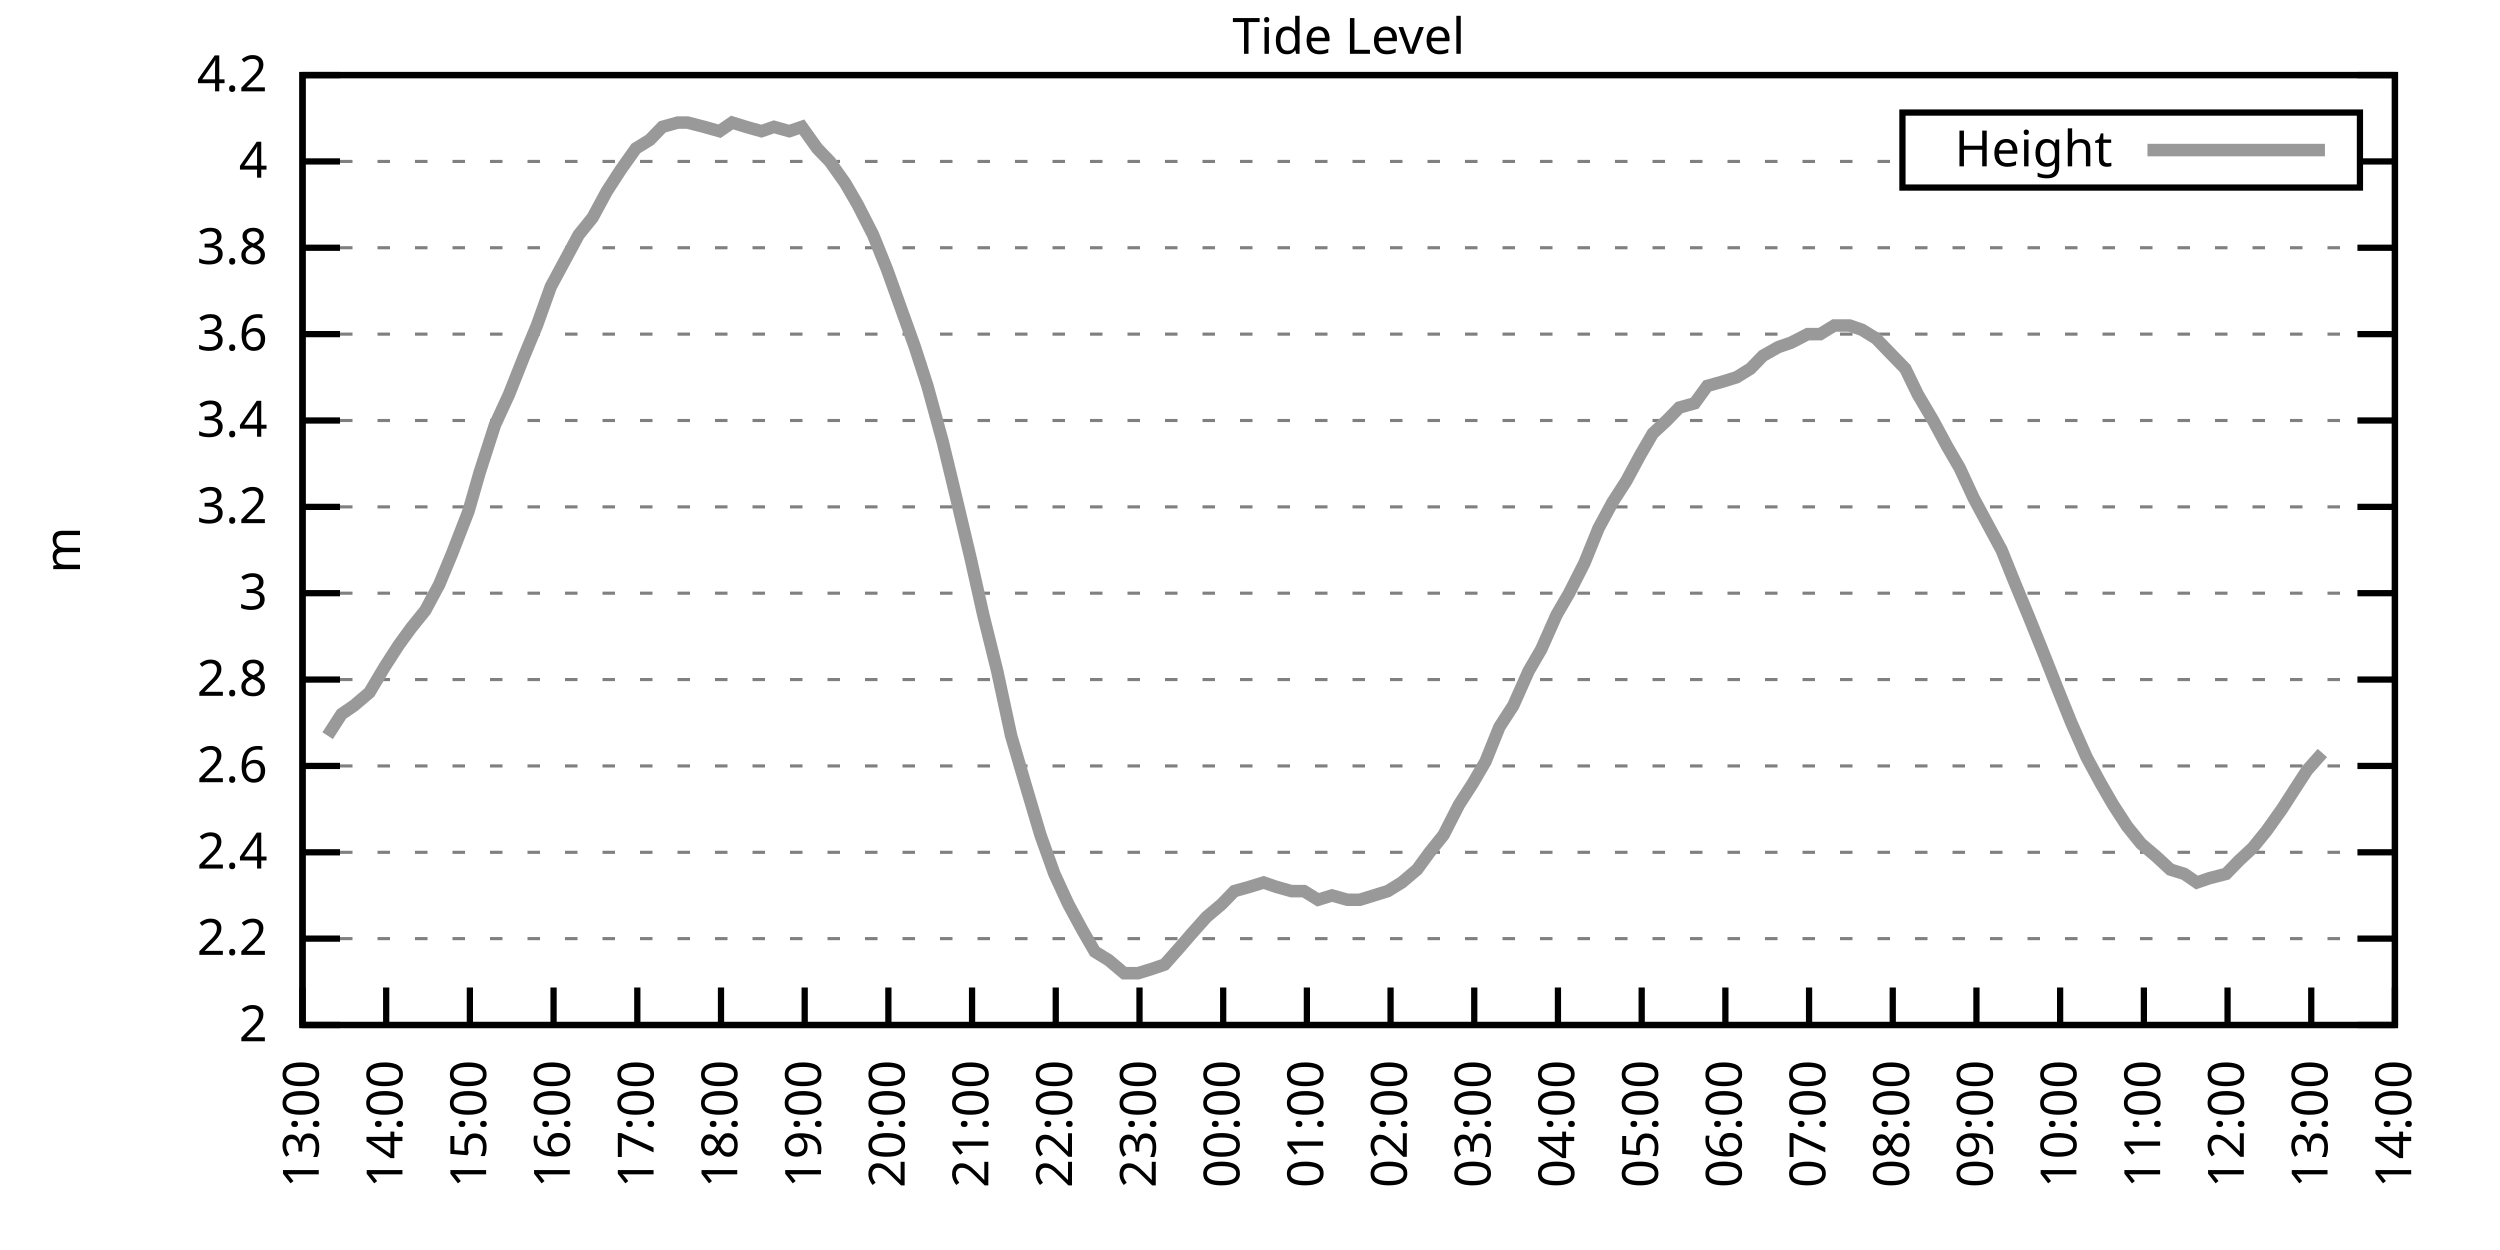
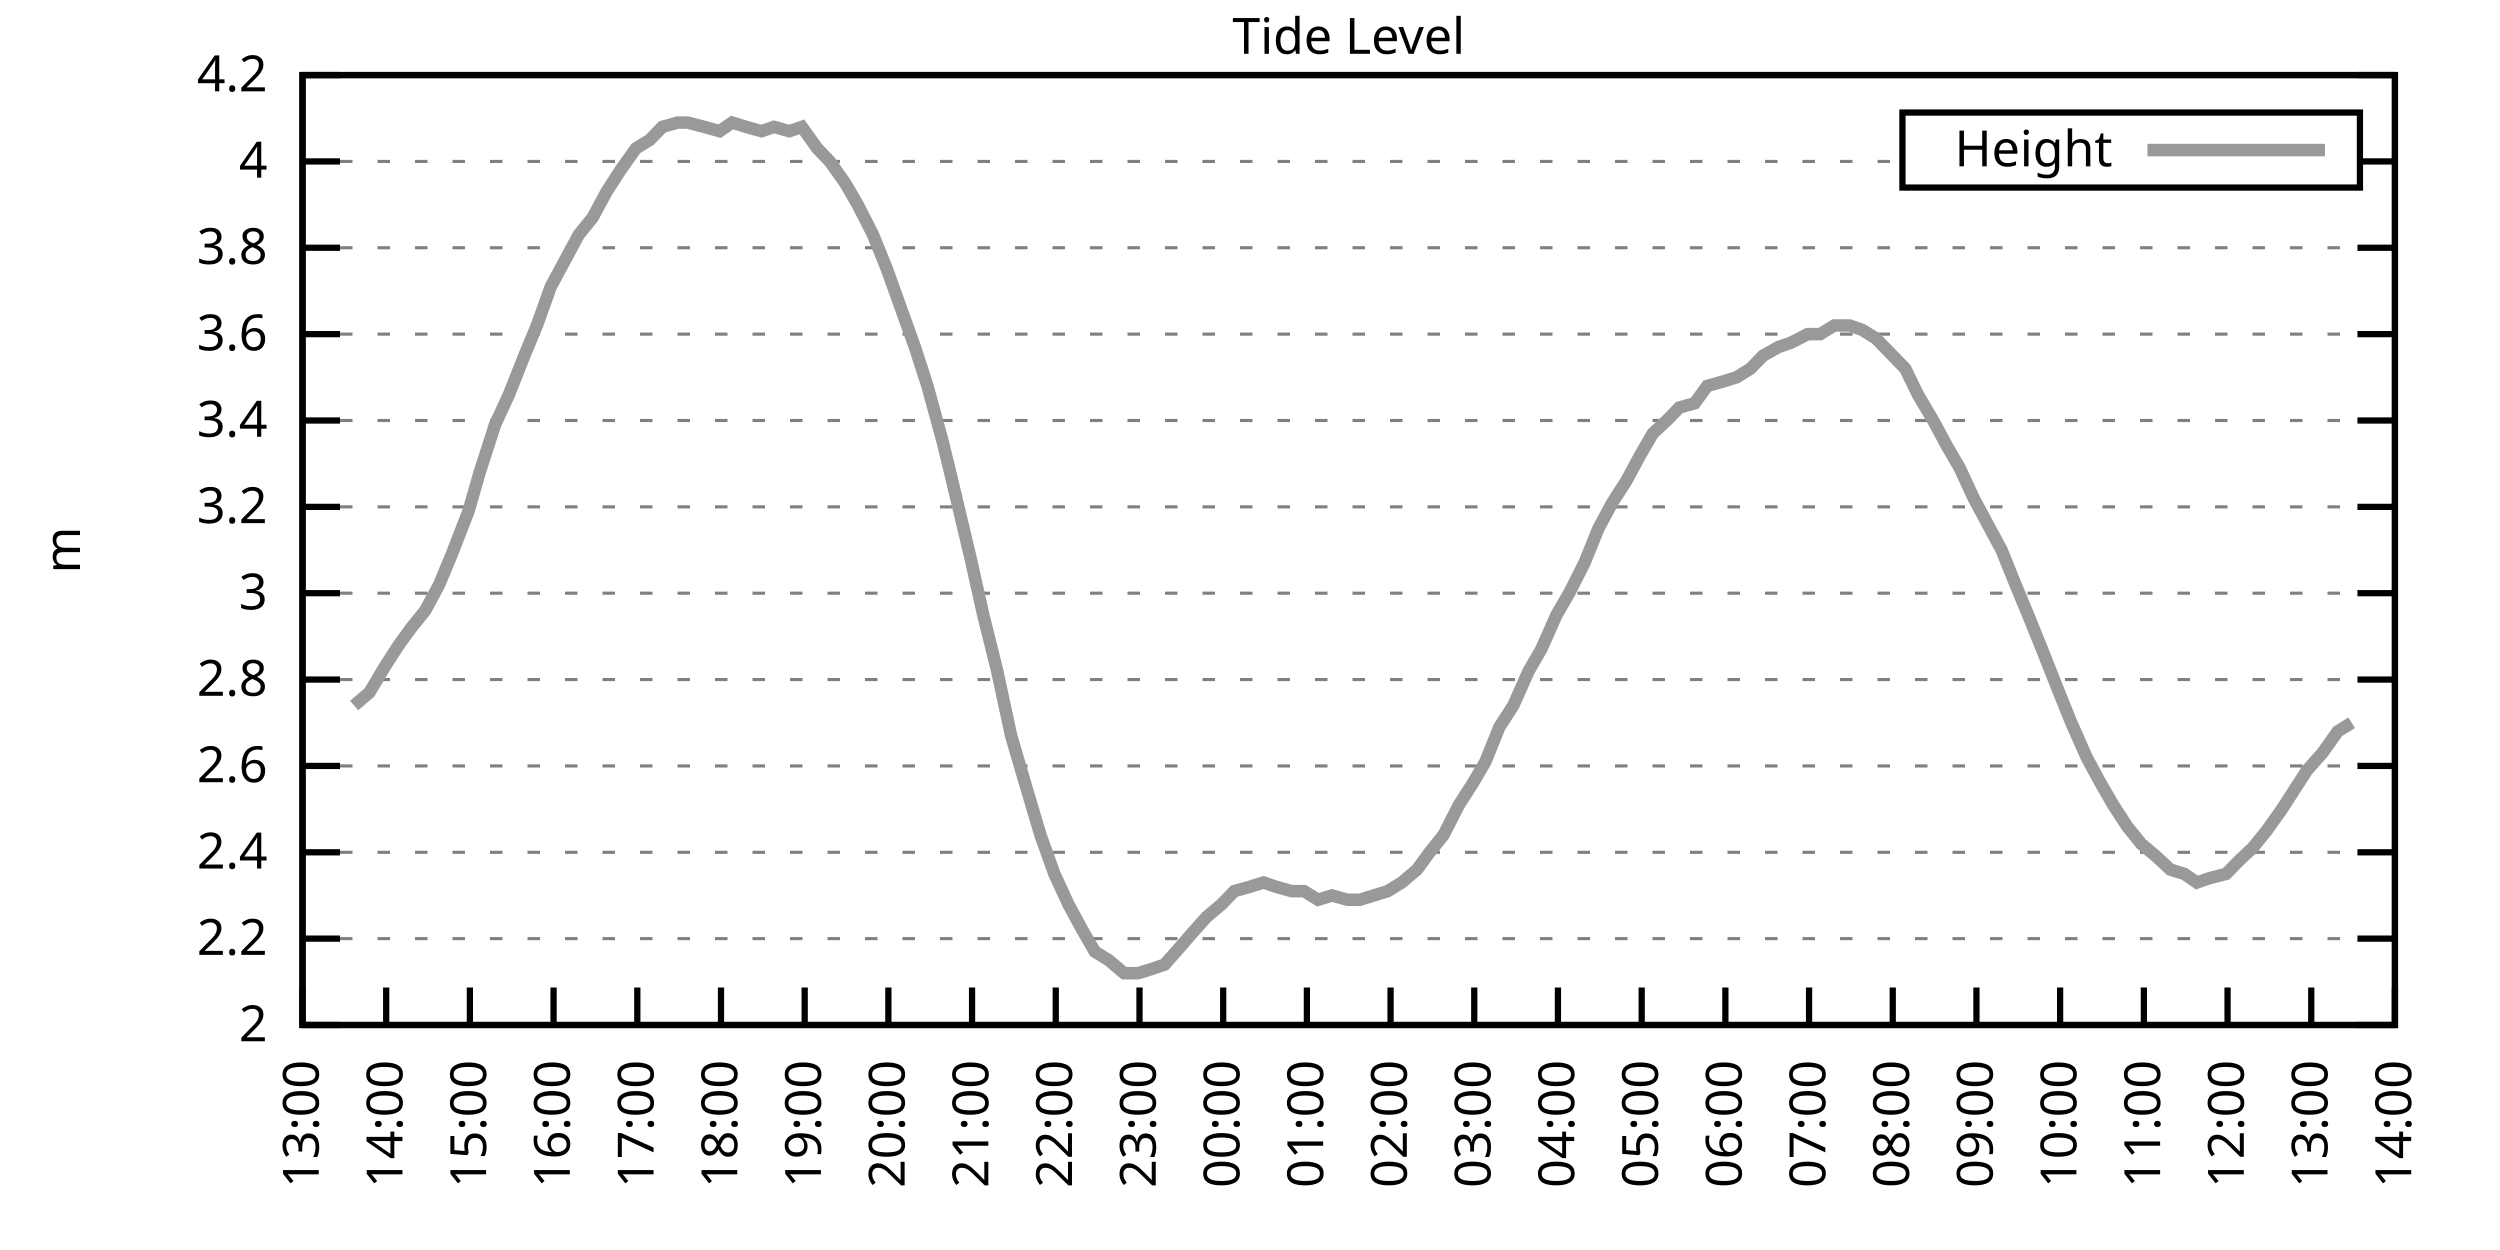
<svg xmlns="http://www.w3.org/2000/svg" xmlns:xlink="http://www.w3.org/1999/xlink" width="400" height="200" viewBox="0 0 400 200">
  <g id="gnuplot_canvas">
    <rect x="0" y="0" width="400" height="200" fill="none" />
    <defs>
      <circle id="gpDot" r="0.5" stroke-width="0.5" stroke="currentColor" />
      <path id="gpPt0" stroke-width="0.333" stroke="currentColor" d="M-1,0 h2 M0,-1 v2" />
      <path id="gpPt1" stroke-width="0.333" stroke="currentColor" d="M-1,-1 L1,1 M1,-1 L-1,1" />
      <path id="gpPt2" stroke-width="0.333" stroke="currentColor" d="M-1,0 L1,0 M0,-1 L0,1 M-1,-1 L1,1 M-1,1 L1,-1" />
      <rect id="gpPt3" stroke-width="0.333" stroke="currentColor" x="-1" y="-1" width="2" height="2" />
      <rect id="gpPt4" stroke-width="0.333" stroke="currentColor" fill="currentColor" x="-1" y="-1" width="2" height="2" />
      <circle id="gpPt5" stroke-width="0.333" stroke="currentColor" cx="0" cy="0" r="1" />
      <use xlink:href="#gpPt5" id="gpPt6" fill="currentColor" stroke="none" />
      <path id="gpPt7" stroke-width="0.333" stroke="currentColor" d="M0,-1.33 L-1.33,0.67 L1.33,0.67 z" />
      <use xlink:href="#gpPt7" id="gpPt8" fill="currentColor" stroke="none" />
      <use xlink:href="#gpPt7" id="gpPt9" stroke="currentColor" transform="rotate(180)" />
      <use xlink:href="#gpPt9" id="gpPt10" fill="currentColor" stroke="none" />
      <use xlink:href="#gpPt3" id="gpPt11" stroke="currentColor" transform="rotate(45)" />
      <use xlink:href="#gpPt11" id="gpPt12" fill="currentColor" stroke="none" />
      <path id="gpPt13" stroke-width="0.333" stroke="currentColor" d="M0,1.330 L1.265,0.411 L0.782,-1.067 L-0.782,-1.076 L-1.265,0.411 z" />
      <use xlink:href="#gpPt13" id="gpPt14" fill="currentColor" stroke="none" />
      <filter id="textbox" filterUnits="objectBoundingBox" x="0" y="0" height="1" width="1">
        <feFlood flood-color="white" flood-opacity="1" result="bgnd" />
        <feComposite in="SourceGraphic" in2="bgnd" operator="atop" />
      </filter>
      <filter id="greybox" filterUnits="objectBoundingBox" x="0" y="0" height="1" width="1">
        <feFlood flood-color="lightgrey" flood-opacity="1" result="grey" />
        <feComposite in="SourceGraphic" in2="grey" operator="atop" />
      </filter>
    </defs>
    <g fill="none" color="white" stroke="currentColor" stroke-width="1.00" stroke-linecap="butt" stroke-linejoin="miter">
</g>
    <g fill="none" color="black" stroke="currentColor" stroke-width="1.00" stroke-linecap="butt" stroke-linejoin="miter">
      <g stroke="none" shape-rendering="crispEdges">
        <polygon fill="rgb(255, 255, 255)" points="48.40,164.00 383.18,164.00 383.18,12.02 48.40,12.02 " />
      </g>
    </g>
    <g fill="none" color="black" stroke="currentColor" stroke-width="1.00" stroke-linecap="butt" stroke-linejoin="miter">
</g>
    <g fill="none" color="black" stroke="black" stroke-width="0.50" stroke-linecap="butt" stroke-linejoin="miter">
</g>
    <g fill="none" color="gray" stroke="currentColor" stroke-width="0.50" stroke-linecap="butt" stroke-linejoin="miter">
      <path stroke="gray" stroke-dasharray="2,4" class="gridline" d="M48.40,164.00 L383.19,164.00  " />
    </g>
    <g fill="none" color="gray" stroke="gray" stroke-width="1.00" stroke-linecap="butt" stroke-linejoin="miter">
</g>
    <g fill="none" color="black" stroke="currentColor" stroke-width="1.00" stroke-linecap="butt" stroke-linejoin="miter">
      <path stroke="black" d="M48.40,164.00 L54.40,164.00 M383.19,164.00 L377.19,164.00  " />
      <g transform="translate(42.80,166.60)" stroke="none" fill="black" font-family="Sans" font-size="8.00" text-anchor="end">
        <text>
          <tspan font-family="Sans"> 2</tspan>
        </text>
      </g>
    </g>
    <g fill="none" color="black" stroke="currentColor" stroke-width="1.00" stroke-linecap="butt" stroke-linejoin="miter">
</g>
    <g fill="none" color="black" stroke="black" stroke-width="0.50" stroke-linecap="butt" stroke-linejoin="miter">
</g>
    <g fill="none" color="gray" stroke="currentColor" stroke-width="0.50" stroke-linecap="butt" stroke-linejoin="miter">
      <path stroke="gray" stroke-dasharray="2,4" class="gridline" d="M48.40,150.18 L383.19,150.18  " />
    </g>
    <g fill="none" color="gray" stroke="gray" stroke-width="1.00" stroke-linecap="butt" stroke-linejoin="miter">
</g>
    <g fill="none" color="black" stroke="currentColor" stroke-width="1.00" stroke-linecap="butt" stroke-linejoin="miter">
      <path stroke="black" d="M48.40,150.18 L54.40,150.18 M383.19,150.18 L377.19,150.18  " />
      <g transform="translate(42.80,152.78)" stroke="none" fill="black" font-family="Sans" font-size="8.00" text-anchor="end">
        <text>
          <tspan font-family="Sans"> 2.2</tspan>
        </text>
      </g>
    </g>
    <g fill="none" color="black" stroke="currentColor" stroke-width="1.00" stroke-linecap="butt" stroke-linejoin="miter">
</g>
    <g fill="none" color="black" stroke="black" stroke-width="0.50" stroke-linecap="butt" stroke-linejoin="miter">
</g>
    <g fill="none" color="gray" stroke="currentColor" stroke-width="0.50" stroke-linecap="butt" stroke-linejoin="miter">
      <path stroke="gray" stroke-dasharray="2,4" class="gridline" d="M48.40,136.37 L383.19,136.37  " />
    </g>
    <g fill="none" color="gray" stroke="gray" stroke-width="1.00" stroke-linecap="butt" stroke-linejoin="miter">
</g>
    <g fill="none" color="black" stroke="currentColor" stroke-width="1.00" stroke-linecap="butt" stroke-linejoin="miter">
      <path stroke="black" d="M48.40,136.37 L54.40,136.37 M383.19,136.37 L377.19,136.37  " />
      <g transform="translate(42.80,138.97)" stroke="none" fill="black" font-family="Sans" font-size="8.00" text-anchor="end">
        <text>
          <tspan font-family="Sans"> 2.4</tspan>
        </text>
      </g>
    </g>
    <g fill="none" color="black" stroke="currentColor" stroke-width="1.00" stroke-linecap="butt" stroke-linejoin="miter">
</g>
    <g fill="none" color="black" stroke="black" stroke-width="0.50" stroke-linecap="butt" stroke-linejoin="miter">
</g>
    <g fill="none" color="gray" stroke="currentColor" stroke-width="0.50" stroke-linecap="butt" stroke-linejoin="miter">
      <path stroke="gray" stroke-dasharray="2,4" class="gridline" d="M48.40,122.55 L383.19,122.55  " />
    </g>
    <g fill="none" color="gray" stroke="gray" stroke-width="1.00" stroke-linecap="butt" stroke-linejoin="miter">
</g>
    <g fill="none" color="black" stroke="currentColor" stroke-width="1.00" stroke-linecap="butt" stroke-linejoin="miter">
      <path stroke="black" d="M48.40,122.55 L54.40,122.55 M383.19,122.55 L377.19,122.55  " />
      <g transform="translate(42.80,125.15)" stroke="none" fill="black" font-family="Sans" font-size="8.00" text-anchor="end">
        <text>
          <tspan font-family="Sans"> 2.6</tspan>
        </text>
      </g>
    </g>
    <g fill="none" color="black" stroke="currentColor" stroke-width="1.00" stroke-linecap="butt" stroke-linejoin="miter">
</g>
    <g fill="none" color="black" stroke="black" stroke-width="0.50" stroke-linecap="butt" stroke-linejoin="miter">
</g>
    <g fill="none" color="gray" stroke="currentColor" stroke-width="0.50" stroke-linecap="butt" stroke-linejoin="miter">
      <path stroke="gray" stroke-dasharray="2,4" class="gridline" d="M48.40,108.73 L383.19,108.73  " />
    </g>
    <g fill="none" color="gray" stroke="gray" stroke-width="1.00" stroke-linecap="butt" stroke-linejoin="miter">
</g>
    <g fill="none" color="black" stroke="currentColor" stroke-width="1.00" stroke-linecap="butt" stroke-linejoin="miter">
      <path stroke="black" d="M48.40,108.73 L54.40,108.73 M383.19,108.73 L377.19,108.73  " />
      <g transform="translate(42.80,111.33)" stroke="none" fill="black" font-family="Sans" font-size="8.00" text-anchor="end">
        <text>
          <tspan font-family="Sans"> 2.8</tspan>
        </text>
      </g>
    </g>
    <g fill="none" color="black" stroke="currentColor" stroke-width="1.00" stroke-linecap="butt" stroke-linejoin="miter">
</g>
    <g fill="none" color="black" stroke="black" stroke-width="0.50" stroke-linecap="butt" stroke-linejoin="miter">
</g>
    <g fill="none" color="gray" stroke="currentColor" stroke-width="0.50" stroke-linecap="butt" stroke-linejoin="miter">
      <path stroke="gray" stroke-dasharray="2,4" class="gridline" d="M48.40,94.91 L383.19,94.91  " />
    </g>
    <g fill="none" color="gray" stroke="gray" stroke-width="1.00" stroke-linecap="butt" stroke-linejoin="miter">
</g>
    <g fill="none" color="black" stroke="currentColor" stroke-width="1.00" stroke-linecap="butt" stroke-linejoin="miter">
      <path stroke="black" d="M48.40,94.91 L54.40,94.91 M383.19,94.91 L377.19,94.91  " />
      <g transform="translate(42.80,97.51)" stroke="none" fill="black" font-family="Sans" font-size="8.00" text-anchor="end">
        <text>
          <tspan font-family="Sans"> 3</tspan>
        </text>
      </g>
    </g>
    <g fill="none" color="black" stroke="currentColor" stroke-width="1.00" stroke-linecap="butt" stroke-linejoin="miter">
</g>
    <g fill="none" color="black" stroke="black" stroke-width="0.50" stroke-linecap="butt" stroke-linejoin="miter">
</g>
    <g fill="none" color="gray" stroke="currentColor" stroke-width="0.50" stroke-linecap="butt" stroke-linejoin="miter">
      <path stroke="gray" stroke-dasharray="2,4" class="gridline" d="M48.40,81.10 L383.19,81.10  " />
    </g>
    <g fill="none" color="gray" stroke="gray" stroke-width="1.00" stroke-linecap="butt" stroke-linejoin="miter">
</g>
    <g fill="none" color="black" stroke="currentColor" stroke-width="1.00" stroke-linecap="butt" stroke-linejoin="miter">
      <path stroke="black" d="M48.40,81.10 L54.40,81.10 M383.19,81.10 L377.19,81.10  " />
      <g transform="translate(42.80,83.70)" stroke="none" fill="black" font-family="Sans" font-size="8.00" text-anchor="end">
        <text>
          <tspan font-family="Sans"> 3.2</tspan>
        </text>
      </g>
    </g>
    <g fill="none" color="black" stroke="currentColor" stroke-width="1.00" stroke-linecap="butt" stroke-linejoin="miter">
</g>
    <g fill="none" color="black" stroke="black" stroke-width="0.50" stroke-linecap="butt" stroke-linejoin="miter">
</g>
    <g fill="none" color="gray" stroke="currentColor" stroke-width="0.50" stroke-linecap="butt" stroke-linejoin="miter">
      <path stroke="gray" stroke-dasharray="2,4" class="gridline" d="M48.40,67.28 L383.19,67.28  " />
    </g>
    <g fill="none" color="gray" stroke="gray" stroke-width="1.00" stroke-linecap="butt" stroke-linejoin="miter">
</g>
    <g fill="none" color="black" stroke="currentColor" stroke-width="1.00" stroke-linecap="butt" stroke-linejoin="miter">
      <path stroke="black" d="M48.40,67.28 L54.40,67.28 M383.19,67.28 L377.19,67.28  " />
      <g transform="translate(42.80,69.88)" stroke="none" fill="black" font-family="Sans" font-size="8.00" text-anchor="end">
        <text>
          <tspan font-family="Sans"> 3.4</tspan>
        </text>
      </g>
    </g>
    <g fill="none" color="black" stroke="currentColor" stroke-width="1.00" stroke-linecap="butt" stroke-linejoin="miter">
</g>
    <g fill="none" color="black" stroke="black" stroke-width="0.50" stroke-linecap="butt" stroke-linejoin="miter">
</g>
    <g fill="none" color="gray" stroke="currentColor" stroke-width="0.50" stroke-linecap="butt" stroke-linejoin="miter">
      <path stroke="gray" stroke-dasharray="2,4" class="gridline" d="M48.40,53.46 L383.19,53.46  " />
    </g>
    <g fill="none" color="gray" stroke="gray" stroke-width="1.00" stroke-linecap="butt" stroke-linejoin="miter">
</g>
    <g fill="none" color="black" stroke="currentColor" stroke-width="1.00" stroke-linecap="butt" stroke-linejoin="miter">
      <path stroke="black" d="M48.40,53.46 L54.40,53.46 M383.19,53.46 L377.19,53.46  " />
      <g transform="translate(42.80,56.06)" stroke="none" fill="black" font-family="Sans" font-size="8.00" text-anchor="end">
        <text>
          <tspan font-family="Sans"> 3.6</tspan>
        </text>
      </g>
    </g>
    <g fill="none" color="black" stroke="currentColor" stroke-width="1.00" stroke-linecap="butt" stroke-linejoin="miter">
</g>
    <g fill="none" color="black" stroke="black" stroke-width="0.50" stroke-linecap="butt" stroke-linejoin="miter">
</g>
    <g fill="none" color="gray" stroke="currentColor" stroke-width="0.50" stroke-linecap="butt" stroke-linejoin="miter">
      <path stroke="gray" stroke-dasharray="2,4" class="gridline" d="M48.40,39.64 L383.19,39.64  " />
    </g>
    <g fill="none" color="gray" stroke="gray" stroke-width="1.00" stroke-linecap="butt" stroke-linejoin="miter">
</g>
    <g fill="none" color="black" stroke="currentColor" stroke-width="1.00" stroke-linecap="butt" stroke-linejoin="miter">
      <path stroke="black" d="M48.40,39.64 L54.40,39.64 M383.19,39.64 L377.19,39.64  " />
      <g transform="translate(42.80,42.24)" stroke="none" fill="black" font-family="Sans" font-size="8.00" text-anchor="end">
        <text>
          <tspan font-family="Sans"> 3.8</tspan>
        </text>
      </g>
    </g>
    <g fill="none" color="black" stroke="currentColor" stroke-width="1.00" stroke-linecap="butt" stroke-linejoin="miter">
</g>
    <g fill="none" color="black" stroke="black" stroke-width="0.50" stroke-linecap="butt" stroke-linejoin="miter">
</g>
    <g fill="none" color="gray" stroke="currentColor" stroke-width="0.50" stroke-linecap="butt" stroke-linejoin="miter">
      <path stroke="gray" stroke-dasharray="2,4" class="gridline" d="M48.40,25.83 L304.39,25.83 M377.59,25.83 L383.19,25.83  " />
    </g>
    <g fill="none" color="gray" stroke="gray" stroke-width="1.00" stroke-linecap="butt" stroke-linejoin="miter">
</g>
    <g fill="none" color="black" stroke="currentColor" stroke-width="1.00" stroke-linecap="butt" stroke-linejoin="miter">
      <path stroke="black" d="M48.40,25.83 L54.40,25.83 M383.19,25.83 L377.19,25.83  " />
      <g transform="translate(42.80,28.43)" stroke="none" fill="black" font-family="Sans" font-size="8.00" text-anchor="end">
        <text>
          <tspan font-family="Sans"> 4</tspan>
        </text>
      </g>
    </g>
    <g fill="none" color="black" stroke="currentColor" stroke-width="1.00" stroke-linecap="butt" stroke-linejoin="miter">
</g>
    <g fill="none" color="black" stroke="black" stroke-width="0.50" stroke-linecap="butt" stroke-linejoin="miter">
</g>
    <g fill="none" color="gray" stroke="currentColor" stroke-width="0.50" stroke-linecap="butt" stroke-linejoin="miter">
      <path stroke="gray" stroke-dasharray="2,4" class="gridline" d="M48.40,12.01 L383.19,12.01  " />
    </g>
    <g fill="none" color="gray" stroke="gray" stroke-width="1.00" stroke-linecap="butt" stroke-linejoin="miter">
</g>
    <g fill="none" color="black" stroke="currentColor" stroke-width="1.00" stroke-linecap="butt" stroke-linejoin="miter">
      <path stroke="black" d="M48.40,12.01 L54.40,12.01 M383.19,12.01 L377.19,12.01  " />
      <g transform="translate(42.80,14.61)" stroke="none" fill="black" font-family="Sans" font-size="8.00" text-anchor="end">
        <text>
          <tspan font-family="Sans"> 4.2</tspan>
        </text>
      </g>
    </g>
    <g fill="none" color="black" stroke="currentColor" stroke-width="1.00" stroke-linecap="butt" stroke-linejoin="miter">
      <path stroke="black" d="M48.40,164.00 L48.40,158.00  " />
      <g transform="translate(51.00,169.60) rotate(270.00)" stroke="none" fill="black" font-family="Sans" font-size="8.00" text-anchor="end">
        <text>
          <tspan font-family="Sans">13:00</tspan>
        </text>
      </g>
    </g>
    <g fill="none" color="black" stroke="currentColor" stroke-width="1.00" stroke-linecap="butt" stroke-linejoin="miter">
      <path stroke="black" d="M61.79,164.00 L61.79,158.00  " />
      <g transform="translate(64.39,169.60) rotate(270.00)" stroke="none" fill="black" font-family="Sans" font-size="8.00" text-anchor="end">
        <text>
          <tspan font-family="Sans">14:00</tspan>
        </text>
      </g>
    </g>
    <g fill="none" color="black" stroke="currentColor" stroke-width="1.00" stroke-linecap="butt" stroke-linejoin="miter">
      <path stroke="black" d="M75.18,164.00 L75.18,158.00  " />
      <g transform="translate(77.78,169.60) rotate(270.00)" stroke="none" fill="black" font-family="Sans" font-size="8.00" text-anchor="end">
        <text>
          <tspan font-family="Sans">15:00</tspan>
        </text>
      </g>
    </g>
    <g fill="none" color="black" stroke="currentColor" stroke-width="1.00" stroke-linecap="butt" stroke-linejoin="miter">
      <path stroke="black" d="M88.57,164.00 L88.57,158.00  " />
      <g transform="translate(91.17,169.60) rotate(270.00)" stroke="none" fill="black" font-family="Sans" font-size="8.00" text-anchor="end">
        <text>
          <tspan font-family="Sans">16:00</tspan>
        </text>
      </g>
    </g>
    <g fill="none" color="black" stroke="currentColor" stroke-width="1.00" stroke-linecap="butt" stroke-linejoin="miter">
      <path stroke="black" d="M101.97,164.00 L101.97,158.00  " />
      <g transform="translate(104.57,169.60) rotate(270.00)" stroke="none" fill="black" font-family="Sans" font-size="8.00" text-anchor="end">
        <text>
          <tspan font-family="Sans">17:00</tspan>
        </text>
      </g>
    </g>
    <g fill="none" color="black" stroke="currentColor" stroke-width="1.00" stroke-linecap="butt" stroke-linejoin="miter">
      <path stroke="black" d="M115.36,164.00 L115.36,158.00  " />
      <g transform="translate(117.96,169.60) rotate(270.00)" stroke="none" fill="black" font-family="Sans" font-size="8.00" text-anchor="end">
        <text>
          <tspan font-family="Sans">18:00</tspan>
        </text>
      </g>
    </g>
    <g fill="none" color="black" stroke="currentColor" stroke-width="1.00" stroke-linecap="butt" stroke-linejoin="miter">
      <path stroke="black" d="M128.75,164.00 L128.75,158.00  " />
      <g transform="translate(131.35,169.60) rotate(270.00)" stroke="none" fill="black" font-family="Sans" font-size="8.00" text-anchor="end">
        <text>
          <tspan font-family="Sans">19:00</tspan>
        </text>
      </g>
    </g>
    <g fill="none" color="black" stroke="currentColor" stroke-width="1.00" stroke-linecap="butt" stroke-linejoin="miter">
      <path stroke="black" d="M142.14,164.00 L142.14,158.00  " />
      <g transform="translate(144.74,169.60) rotate(270.00)" stroke="none" fill="black" font-family="Sans" font-size="8.00" text-anchor="end">
        <text>
          <tspan font-family="Sans">20:00</tspan>
        </text>
      </g>
    </g>
    <g fill="none" color="black" stroke="currentColor" stroke-width="1.00" stroke-linecap="butt" stroke-linejoin="miter">
      <path stroke="black" d="M155.53,164.00 L155.53,158.00  " />
      <g transform="translate(158.13,169.60) rotate(270.00)" stroke="none" fill="black" font-family="Sans" font-size="8.00" text-anchor="end">
        <text>
          <tspan font-family="Sans">21:00</tspan>
        </text>
      </g>
    </g>
    <g fill="none" color="black" stroke="currentColor" stroke-width="1.00" stroke-linecap="butt" stroke-linejoin="miter">
      <path stroke="black" d="M168.92,164.00 L168.92,158.00  " />
      <g transform="translate(171.52,169.60) rotate(270.00)" stroke="none" fill="black" font-family="Sans" font-size="8.00" text-anchor="end">
        <text>
          <tspan font-family="Sans">22:00</tspan>
        </text>
      </g>
    </g>
    <g fill="none" color="black" stroke="currentColor" stroke-width="1.00" stroke-linecap="butt" stroke-linejoin="miter">
      <path stroke="black" d="M182.32,164.00 L182.32,158.00  " />
      <g transform="translate(184.92,169.60) rotate(270.00)" stroke="none" fill="black" font-family="Sans" font-size="8.00" text-anchor="end">
        <text>
          <tspan font-family="Sans">23:00</tspan>
        </text>
      </g>
    </g>
    <g fill="none" color="black" stroke="currentColor" stroke-width="1.00" stroke-linecap="butt" stroke-linejoin="miter">
      <path stroke="black" d="M195.71,164.00 L195.71,158.00  " />
      <g transform="translate(198.31,169.60) rotate(270.00)" stroke="none" fill="black" font-family="Sans" font-size="8.00" text-anchor="end">
        <text>
          <tspan font-family="Sans">00:00</tspan>
        </text>
      </g>
    </g>
    <g fill="none" color="black" stroke="currentColor" stroke-width="1.00" stroke-linecap="butt" stroke-linejoin="miter">
      <path stroke="black" d="M209.10,164.00 L209.10,158.00  " />
      <g transform="translate(211.70,169.60) rotate(270.00)" stroke="none" fill="black" font-family="Sans" font-size="8.00" text-anchor="end">
        <text>
          <tspan font-family="Sans">01:00</tspan>
        </text>
      </g>
    </g>
    <g fill="none" color="black" stroke="currentColor" stroke-width="1.00" stroke-linecap="butt" stroke-linejoin="miter">
      <path stroke="black" d="M222.49,164.00 L222.49,158.00  " />
      <g transform="translate(225.09,169.60) rotate(270.00)" stroke="none" fill="black" font-family="Sans" font-size="8.00" text-anchor="end">
        <text>
          <tspan font-family="Sans">02:00</tspan>
        </text>
      </g>
    </g>
    <g fill="none" color="black" stroke="currentColor" stroke-width="1.00" stroke-linecap="butt" stroke-linejoin="miter">
      <path stroke="black" d="M235.88,164.00 L235.88,158.00  " />
      <g transform="translate(238.48,169.60) rotate(270.00)" stroke="none" fill="black" font-family="Sans" font-size="8.00" text-anchor="end">
        <text>
          <tspan font-family="Sans">03:00</tspan>
        </text>
      </g>
    </g>
    <g fill="none" color="black" stroke="currentColor" stroke-width="1.00" stroke-linecap="butt" stroke-linejoin="miter">
      <path stroke="black" d="M249.27,164.00 L249.27,158.00  " />
      <g transform="translate(251.87,169.60) rotate(270.00)" stroke="none" fill="black" font-family="Sans" font-size="8.00" text-anchor="end">
        <text>
          <tspan font-family="Sans">04:00</tspan>
        </text>
      </g>
    </g>
    <g fill="none" color="black" stroke="currentColor" stroke-width="1.00" stroke-linecap="butt" stroke-linejoin="miter">
      <path stroke="black" d="M262.67,164.00 L262.67,158.00  " />
      <g transform="translate(265.27,169.60) rotate(270.00)" stroke="none" fill="black" font-family="Sans" font-size="8.00" text-anchor="end">
        <text>
          <tspan font-family="Sans">05:00</tspan>
        </text>
      </g>
    </g>
    <g fill="none" color="black" stroke="currentColor" stroke-width="1.00" stroke-linecap="butt" stroke-linejoin="miter">
      <path stroke="black" d="M276.06,164.00 L276.06,158.00  " />
      <g transform="translate(278.66,169.60) rotate(270.00)" stroke="none" fill="black" font-family="Sans" font-size="8.00" text-anchor="end">
        <text>
          <tspan font-family="Sans">06:00</tspan>
        </text>
      </g>
    </g>
    <g fill="none" color="black" stroke="currentColor" stroke-width="1.00" stroke-linecap="butt" stroke-linejoin="miter">
      <path stroke="black" d="M289.45,164.00 L289.45,158.00  " />
      <g transform="translate(292.05,169.60) rotate(270.00)" stroke="none" fill="black" font-family="Sans" font-size="8.00" text-anchor="end">
        <text>
          <tspan font-family="Sans">07:00</tspan>
        </text>
      </g>
    </g>
    <g fill="none" color="black" stroke="currentColor" stroke-width="1.00" stroke-linecap="butt" stroke-linejoin="miter">
      <path stroke="black" d="M302.84,164.00 L302.84,158.00  " />
      <g transform="translate(305.44,169.60) rotate(270.00)" stroke="none" fill="black" font-family="Sans" font-size="8.00" text-anchor="end">
        <text>
          <tspan font-family="Sans">08:00</tspan>
        </text>
      </g>
    </g>
    <g fill="none" color="black" stroke="currentColor" stroke-width="1.00" stroke-linecap="butt" stroke-linejoin="miter">
      <path stroke="black" d="M316.23,164.00 L316.23,158.00  " />
      <g transform="translate(318.83,169.60) rotate(270.00)" stroke="none" fill="black" font-family="Sans" font-size="8.00" text-anchor="end">
        <text>
          <tspan font-family="Sans">09:00</tspan>
        </text>
      </g>
    </g>
    <g fill="none" color="black" stroke="currentColor" stroke-width="1.00" stroke-linecap="butt" stroke-linejoin="miter">
      <path stroke="black" d="M329.62,164.00 L329.62,158.00  " />
      <g transform="translate(332.22,169.60) rotate(270.00)" stroke="none" fill="black" font-family="Sans" font-size="8.00" text-anchor="end">
        <text>
          <tspan font-family="Sans">10:00</tspan>
        </text>
      </g>
    </g>
    <g fill="none" color="black" stroke="currentColor" stroke-width="1.00" stroke-linecap="butt" stroke-linejoin="miter">
      <path stroke="black" d="M343.02,164.00 L343.02,158.00  " />
      <g transform="translate(345.62,169.60) rotate(270.00)" stroke="none" fill="black" font-family="Sans" font-size="8.00" text-anchor="end">
        <text>
          <tspan font-family="Sans">11:00</tspan>
        </text>
      </g>
    </g>
    <g fill="none" color="black" stroke="currentColor" stroke-width="1.00" stroke-linecap="butt" stroke-linejoin="miter">
      <path stroke="black" d="M356.41,164.00 L356.41,158.00  " />
      <g transform="translate(359.01,169.60) rotate(270.00)" stroke="none" fill="black" font-family="Sans" font-size="8.00" text-anchor="end">
        <text>
          <tspan font-family="Sans">12:00</tspan>
        </text>
      </g>
    </g>
    <g fill="none" color="black" stroke="currentColor" stroke-width="1.00" stroke-linecap="butt" stroke-linejoin="miter">
      <path stroke="black" d="M369.80,164.00 L369.80,158.00  " />
      <g transform="translate(372.40,169.60) rotate(270.00)" stroke="none" fill="black" font-family="Sans" font-size="8.00" text-anchor="end">
        <text>
          <tspan font-family="Sans">13:00</tspan>
        </text>
      </g>
    </g>
    <g fill="none" color="black" stroke="currentColor" stroke-width="1.00" stroke-linecap="butt" stroke-linejoin="miter">
      <path stroke="black" d="M383.19,164.00 L383.19,158.00  " />
      <g transform="translate(385.79,169.60) rotate(270.00)" stroke="none" fill="black" font-family="Sans" font-size="8.00" text-anchor="end">
        <text>
          <tspan font-family="Sans">14:00</tspan>
        </text>
      </g>
    </g>
    <g fill="none" color="black" stroke="currentColor" stroke-width="1.00" stroke-linecap="butt" stroke-linejoin="miter">
</g>
    <g fill="none" color="black" stroke="currentColor" stroke-width="1.00" stroke-linecap="butt" stroke-linejoin="miter">
      <path stroke="black" d="M48.40,12.01 L48.40,164.00 L383.19,164.00 L383.19,12.01 L48.40,12.01 Z  " />
    </g>
    <g fill="none" color="black" stroke="currentColor" stroke-width="1.00" stroke-linecap="butt" stroke-linejoin="miter">
</g>
    <g fill="none" color="black" stroke="currentColor" stroke-width="1.00" stroke-linecap="butt" stroke-linejoin="miter">
      <path stroke="black" d="M304.39,30.01 L304.39,18.01 L377.59,18.01 L377.59,30.01 L304.39,30.01 Z  " />
    </g>
    <g id="Tide_level_plot_1">
      <g fill="none" color="white" stroke="black" stroke-width="2.00" stroke-linecap="butt" stroke-linejoin="miter">
</g>
      <g fill="none" color="black" stroke="currentColor" stroke-width="2.00" stroke-linecap="butt" stroke-linejoin="miter">
        <g transform="translate(337.99,26.61)" stroke="none" fill="black" font-family="Sans" font-size="8.00" text-anchor="end">
          <text>
            <tspan font-family="Sans">Height</tspan>
          </text>
        </g>
      </g>
      <g fill="none" color="black" stroke="currentColor" stroke-width="2.00" stroke-linecap="butt" stroke-linejoin="miter">
-         <path stroke="rgb(153, 153, 153)" d="M343.59,24.01 L371.99,24.01 M52.42,117.71 L54.65,114.26 L56.66,112.88 L59.11,110.80 L61.57,106.66 L63.80,103.20   L65.81,100.44 L68.04,97.68 L70.27,93.53 L72.28,88.70 L74.96,81.79 L76.75,75.57 L79.20,67.97 L81.43,63.13   L83.89,56.92 L85.90,52.08 L88.13,45.86 L90.36,41.72 L92.59,37.57 L94.82,34.81 L97.06,30.66 L99.29,27.21   L101.74,23.75 L103.98,22.37 L105.98,20.30 L108.44,19.61 L110.00,19.61 L112.68,20.30 L115.13,20.99 L117.14,19.61   L119.38,20.30 L121.83,20.99 L123.84,20.30 L126.29,20.99 L128.30,20.30 L130.76,23.75 L132.77,25.83 L135.22,29.28   L137.23,32.74 L139.69,37.57 L141.92,43.10 L144.15,49.32 L146.38,55.53 L148.39,61.75 L150.85,70.73 L152.85,79.02   L155.31,89.39 L157.32,98.37 L159.55,107.35 L161.78,117.71 L164.01,125.31 L166.47,133.60 L168.70,139.82 L170.93,144.66   L173.17,148.80 L175.17,152.26 L177.41,153.64 L179.86,155.71 L182.09,155.71 L184.32,155.02 L186.33,154.33 L188.79,151.56   L190.57,149.49 L193.03,146.73 L195.48,144.66 L197.49,142.58 L199.95,141.89 L202.18,141.20 L204.19,141.89 L206.64,142.58   L208.65,142.58 L210.88,143.96 L213.12,143.27 L215.57,143.96 L217.58,143.96 L219.81,143.27 L222.04,142.58 L224.28,141.20   L226.73,139.13 L228.74,136.37 L230.97,133.60 L233.43,128.77 L235.66,125.31 L237.67,121.86 L239.90,116.33 L242.13,112.88   L244.59,107.35 L246.60,103.89 L249.05,98.37 L251.06,94.91 L253.51,90.08 L255.75,84.55 L257.98,80.41 L260.21,76.95   L262.44,72.81 L264.45,69.35 L266.68,67.28 L268.69,65.21 L271.15,64.52 L273.16,61.75 L275.61,61.06 L277.84,60.37   L280.07,58.99 L282.08,56.92 L284.54,55.53 L286.55,54.84 L289.23,53.46 L291.23,53.46 L293.47,52.08 L295.92,52.08   L297.93,52.77 L300.16,54.15 L302.17,56.23 L304.85,58.99 L306.86,63.13 L309.31,67.28 L311.54,71.42 L313.55,74.88   L315.79,79.71 L318.02,83.86 L320.25,88.00 L322.48,93.53 L324.49,98.37 L326.72,103.89 L329.18,110.11 L331.41,115.64   L333.86,121.17 L336.10,125.31 L338.10,128.77 L340.34,132.22 L342.57,134.98 L345.02,137.06 L347.26,139.13 L349.49,139.82   L351.50,141.20 L353.51,140.51 L356.18,139.82 L358.19,137.75 L360.42,135.67 L362.66,132.91 L365.11,129.46 L367.34,126.00   L369.13,123.24 L371.58,120.48  " />
+         <path stroke="rgb(153, 153, 153)" d="M343.59,24.01 L371.99,24.01 M56.66,112.88 L59.11,110.80 L61.57,106.66 L63.80,103.20 L65.81,100.44 L68.04,97.68   L70.27,93.53 L72.28,88.70 L74.96,81.79 L76.75,75.57 L79.20,67.97 L81.43,63.13 L83.89,56.92 L85.90,52.08   L88.13,45.86 L90.36,41.72 L92.59,37.57 L94.82,34.81 L97.06,30.66 L99.29,27.21 L101.74,23.75 L103.98,22.37   L105.98,20.30 L108.44,19.61 L110.00,19.61 L112.68,20.30 L115.13,20.99 L117.14,19.61 L119.38,20.30 L121.83,20.99   L123.84,20.30 L126.29,20.99 L128.30,20.30 L130.76,23.75 L132.77,25.83 L135.22,29.28 L137.23,32.74 L139.69,37.57   L141.92,43.10 L144.15,49.32 L146.38,55.53 L148.39,61.75 L150.85,70.73 L152.85,79.02 L155.31,89.39 L157.32,98.37   L159.55,107.35 L161.78,117.71 L164.01,125.31 L166.47,133.60 L168.70,139.82 L170.93,144.66 L173.17,148.80 L175.17,152.26   L177.41,153.64 L179.86,155.71 L182.09,155.71 L184.32,155.02 L186.33,154.33 L188.79,151.56 L190.57,149.49 L193.03,146.73   L195.48,144.66 L197.49,142.58 L199.95,141.89 L202.18,141.20 L204.19,141.89 L206.64,142.58 L208.65,142.58 L210.88,143.96   L213.12,143.27 L215.57,143.96 L217.58,143.96 L219.81,143.27 L222.04,142.58 L224.28,141.20 L226.73,139.13 L228.74,136.37   L230.97,133.60 L233.43,128.77 L235.66,125.31 L237.67,121.86 L239.90,116.33 L242.13,112.88 L244.59,107.35 L246.60,103.89   L249.05,98.37 L251.06,94.91 L253.51,90.08 L255.75,84.55 L257.98,80.41 L260.21,76.95 L262.44,72.81 L264.45,69.35   L266.68,67.28 L268.69,65.21 L271.15,64.52 L273.16,61.75 L275.61,61.06 L277.84,60.37 L280.07,58.99 L282.08,56.92   L284.54,55.53 L286.55,54.84 L289.23,53.46 L291.23,53.46 L293.47,52.08 L295.92,52.08 L297.93,52.77 L300.16,54.15   L302.17,56.23 L304.85,58.99 L306.86,63.13 L309.31,67.28 L311.54,71.42 L313.55,74.88 L315.79,79.71 L318.02,83.86   L320.25,88.00 L322.48,93.53 L324.49,98.37 L326.72,103.89 L329.18,110.11 L331.41,115.64 L333.86,121.17 L336.10,125.31   L338.10,128.77 L340.34,132.22 L342.57,134.98 L345.02,137.06 L347.26,139.13 L349.49,139.82 L351.50,141.20 L353.51,140.51   L356.18,139.82 L358.19,137.75 L360.42,135.67 L362.66,132.91 L365.11,129.46 L367.34,126.00 L369.13,123.24 L371.58,120.48   L374.04,117.02 L376.27,115.64  " />
      </g>
    </g>
    <g fill="none" color="black" stroke="currentColor" stroke-width="2.00" stroke-linecap="butt" stroke-linejoin="miter">
</g>
    <g fill="none" color="black" stroke="black" stroke-width="1.00" stroke-linecap="butt" stroke-linejoin="miter">
</g>
    <g fill="none" color="black" stroke="currentColor" stroke-width="1.00" stroke-linecap="butt" stroke-linejoin="miter">
      <path stroke="black" d="M48.40,12.01 L48.40,164.00 L383.19,164.00 L383.19,12.01 L48.40,12.01 Z  " />
      <g transform="translate(12.80,88.01) rotate(270.00)" stroke="none" fill="black" font-family="Sans" font-size="8.00" text-anchor="middle">
        <text>
          <tspan font-family="Sans">m</tspan>
        </text>
      </g>
    </g>
    <g fill="none" color="black" stroke="currentColor" stroke-width="1.00" stroke-linecap="butt" stroke-linejoin="miter">
</g>
    <g fill="none" color="black" stroke="currentColor" stroke-width="1.00" stroke-linecap="butt" stroke-linejoin="miter">
      <g transform="translate(215.79,8.61)" stroke="none" fill="black" font-family="Sans" font-size="8.00" text-anchor="middle">
        <text>
          <tspan font-family="Sans">Tide Level</tspan>
        </text>
      </g>
    </g>
    <g fill="none" color="black" stroke="currentColor" stroke-width="1.00" stroke-linecap="butt" stroke-linejoin="miter">
</g>
  </g>
</svg>
